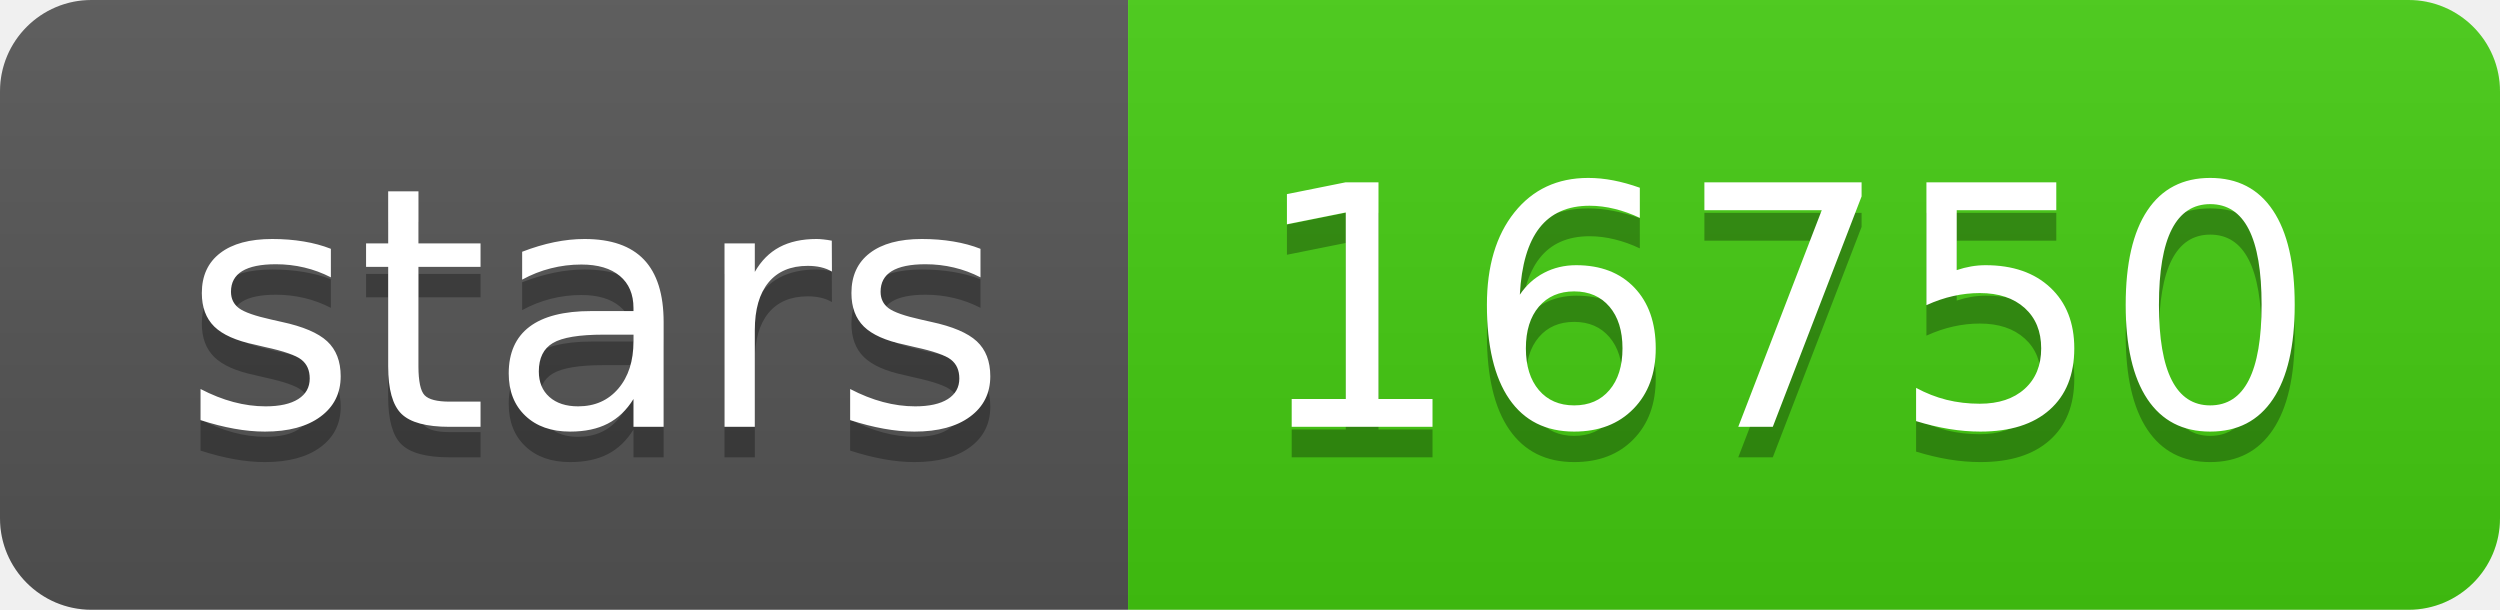
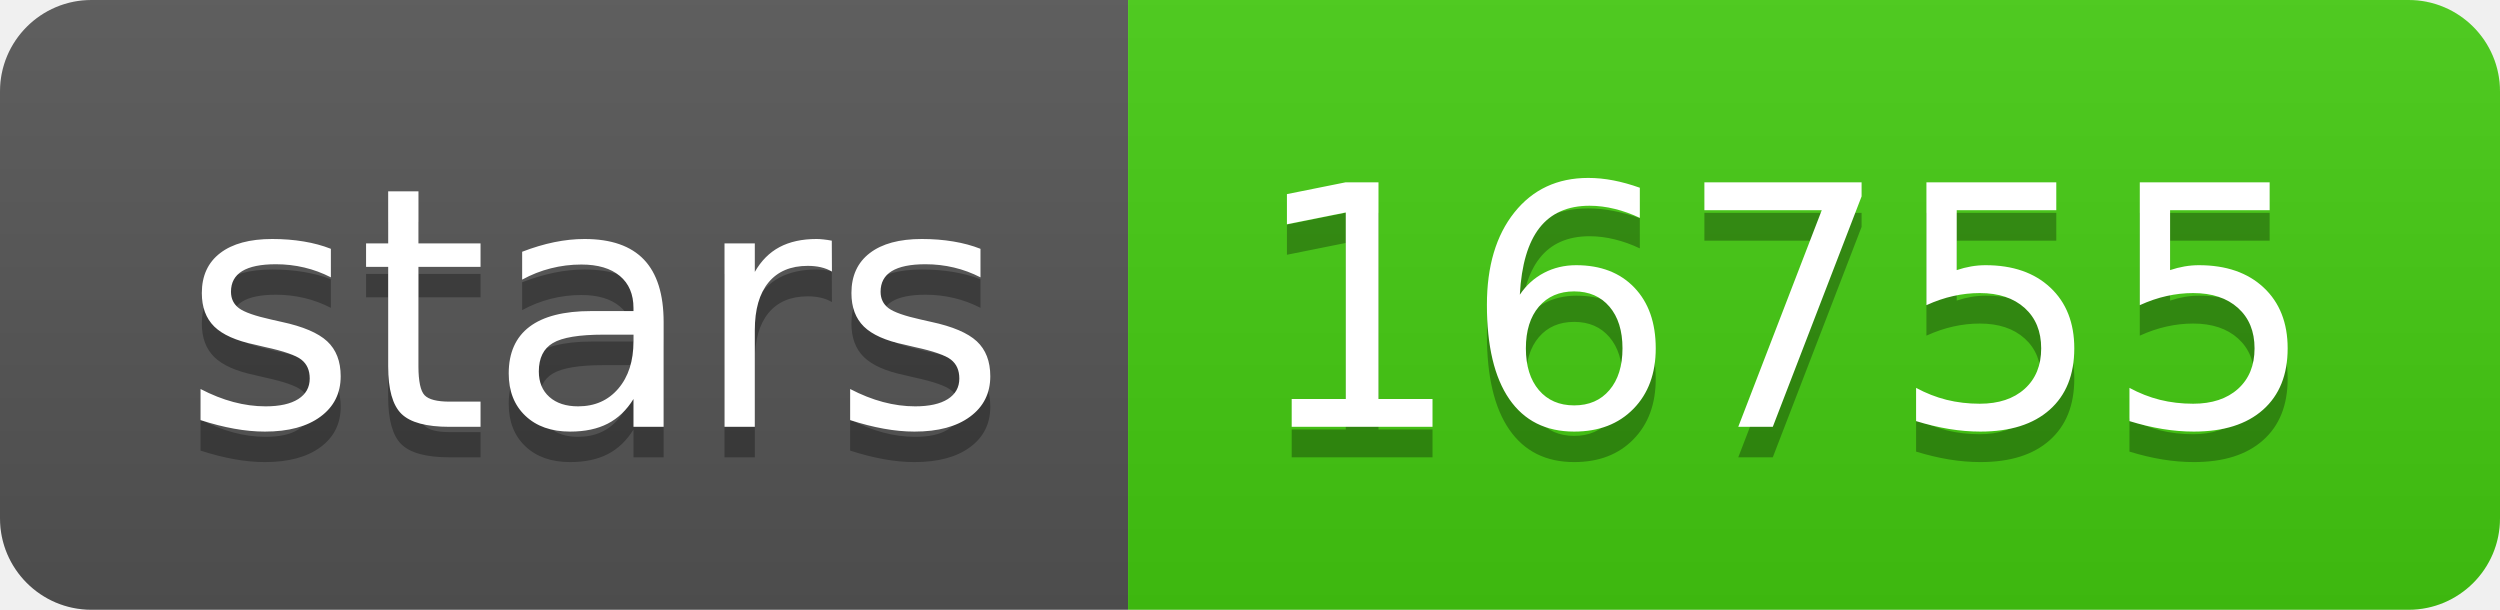
- <svg xmlns="http://www.w3.org/2000/svg" width="82" height="20" role="img" aria-label="stars: 16750">
+ <svg xmlns="http://www.w3.org/2000/svg" width="82" height="20" role="img" aria-label="stars: 16755">
  <linearGradient id="s" x2="0" y2="100%">
    <stop offset="0" stop-color="#bbb" stop-opacity=".1" />
    <stop offset="1" stop-opacity=".1" />
  </linearGradient>
  <clipPath id="r">
    <rect width="82" height="20" rx="3" fill="#fff" />
  </clipPath>
  <g clip-path="url(#r)">
    <rect width="37" height="20" fill="#555" />
    <rect x="37" width="45" height="20" fill="#4c1" />
    <rect width="82" height="20" fill="url(#s)" />
  </g>
  <g fill="#fff" text-anchor="middle" font-family="Verdana,Geneva,DejaVu Sans,sans-serif" text-rendering="geometricPrecision" font-size="110">
    <text aria-hidden="true" x="195" y="150" fill="#010101" fill-opacity=".3" transform="scale(.1)" textLength="270">stars</text>
    <text x="195" y="140" transform="scale(.1)" fill="#fff" textLength="270">stars</text>
-     <text aria-hidden="true" x="585" y="150" fill="#010101" fill-opacity=".3" transform="scale(.1)" textLength="350">16750</text>
-     <text x="585" y="140" transform="scale(.1)" fill="#fff" textLength="350">16750</text>
+     <text aria-hidden="true" x="585" y="150" fill="#010101" fill-opacity=".3" transform="scale(.1)" textLength="350">16755</text>
+     <text x="585" y="140" transform="scale(.1)" fill="#fff" textLength="350">16755</text>
  </g>
</svg>
